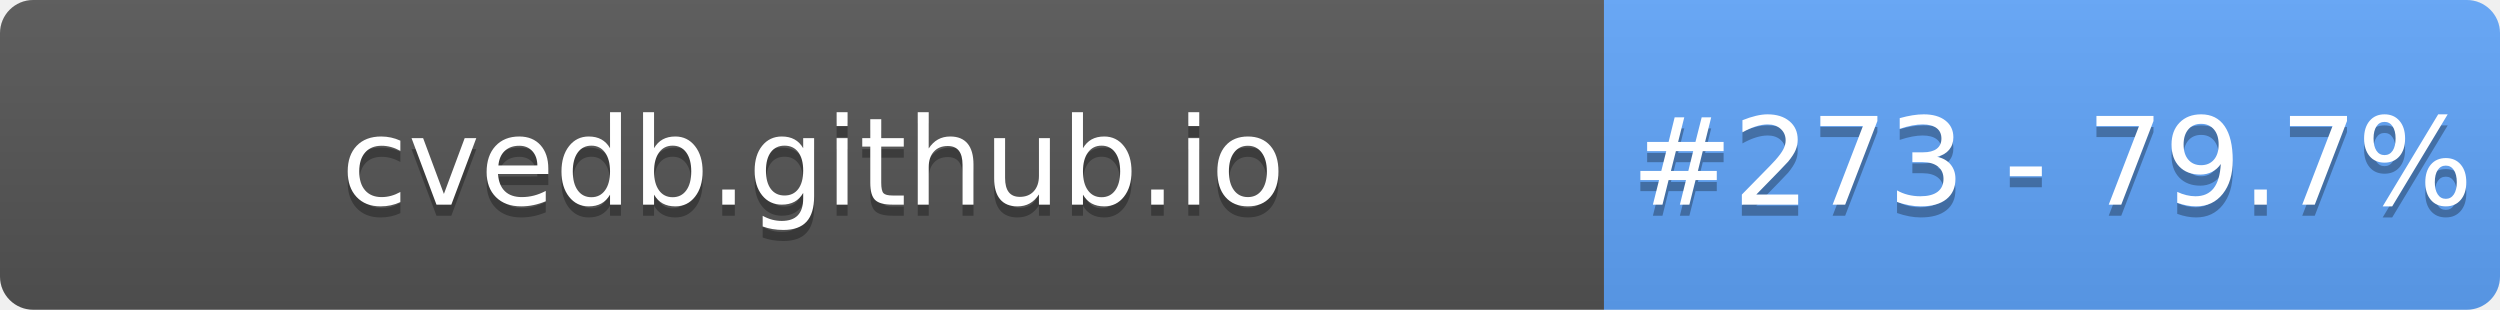
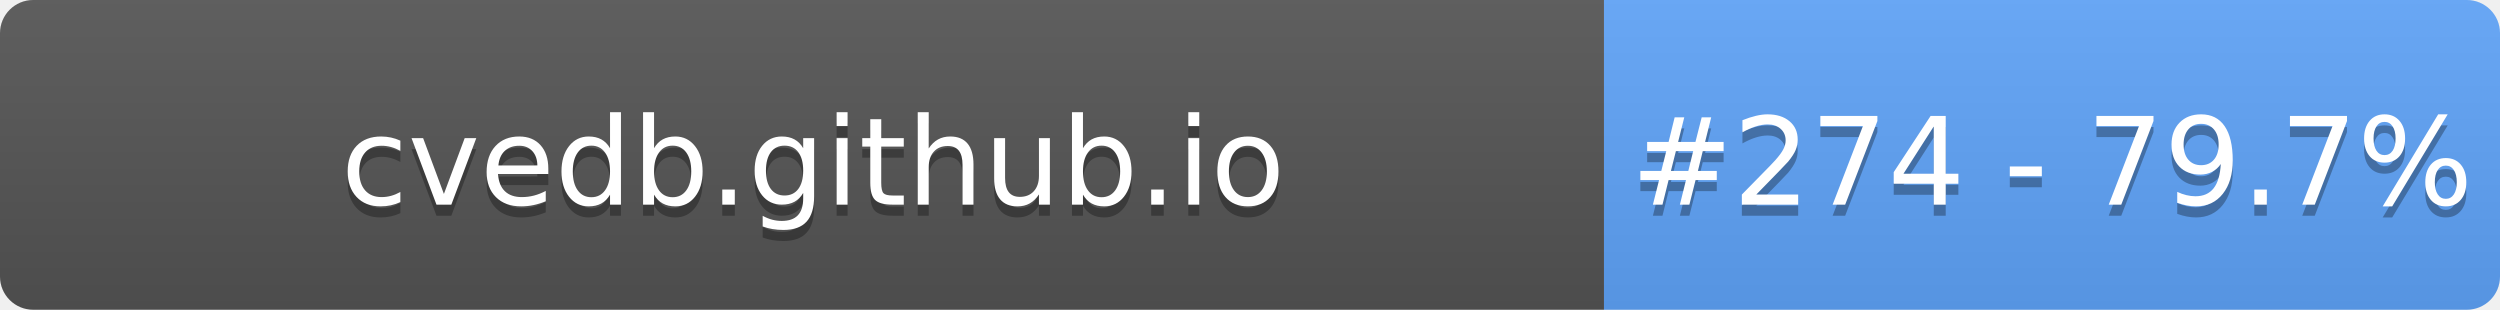
- <svg xmlns="http://www.w3.org/2000/svg" width="226" height="28" role="img" aria-label="cvedb.github.io: #273 - 79.7%">
+ <svg xmlns="http://www.w3.org/2000/svg" width="226" height="28" role="img" aria-label="cvedb.github.io: #274 - 79.7%">
  <linearGradient id="s" x2="0" y2="100%">
    <stop offset="0" stop-color="#bbb" stop-opacity=".1" />
    <stop offset="1" stop-opacity=".1" />
  </linearGradient>
  <clipPath id="r">
    <rect width="226" height="28" rx="3" fill="#fff" />
  </clipPath>
  <g clip-path="url(#r)">
    <rect width="145" height="28" fill="#555" />
    <rect x="145" width="81" height="28" fill="#60A5FA" />
    <rect width="226" height="28" fill="url(#s)" />
  </g>
  <g fill="#fff" text-anchor="middle" font-family="Verdana,Geneva,DejaVu Sans,sans-serif" text-rendering="geometricPrecision" font-size="110">
    <text aria-hidden="true" x="735" y="195" fill="#010101" fill-opacity=".3" transform="scale(.1)" textLength="1350">cvedb.github.io</text>
    <text x="735" y="185" transform="scale(.1)" fill="#fff" textLength="1350">cvedb.github.io</text>
-     <text aria-hidden="true" x="1855" y="195" fill="#010101" fill-opacity=".3" transform="scale(.1)" textLength="660">#273 - 79.7%</text>
-     <text x="1855" y="185" transform="scale(.1)" fill="#fff" textLength="660">#273 - 79.7%</text>
+     <text aria-hidden="true" x="1855" y="195" fill="#010101" fill-opacity=".3" transform="scale(.1)" textLength="660">#274 - 79.7%</text>
+     <text x="1855" y="185" transform="scale(.1)" fill="#fff" textLength="660">#274 - 79.7%</text>
  </g>
</svg>
